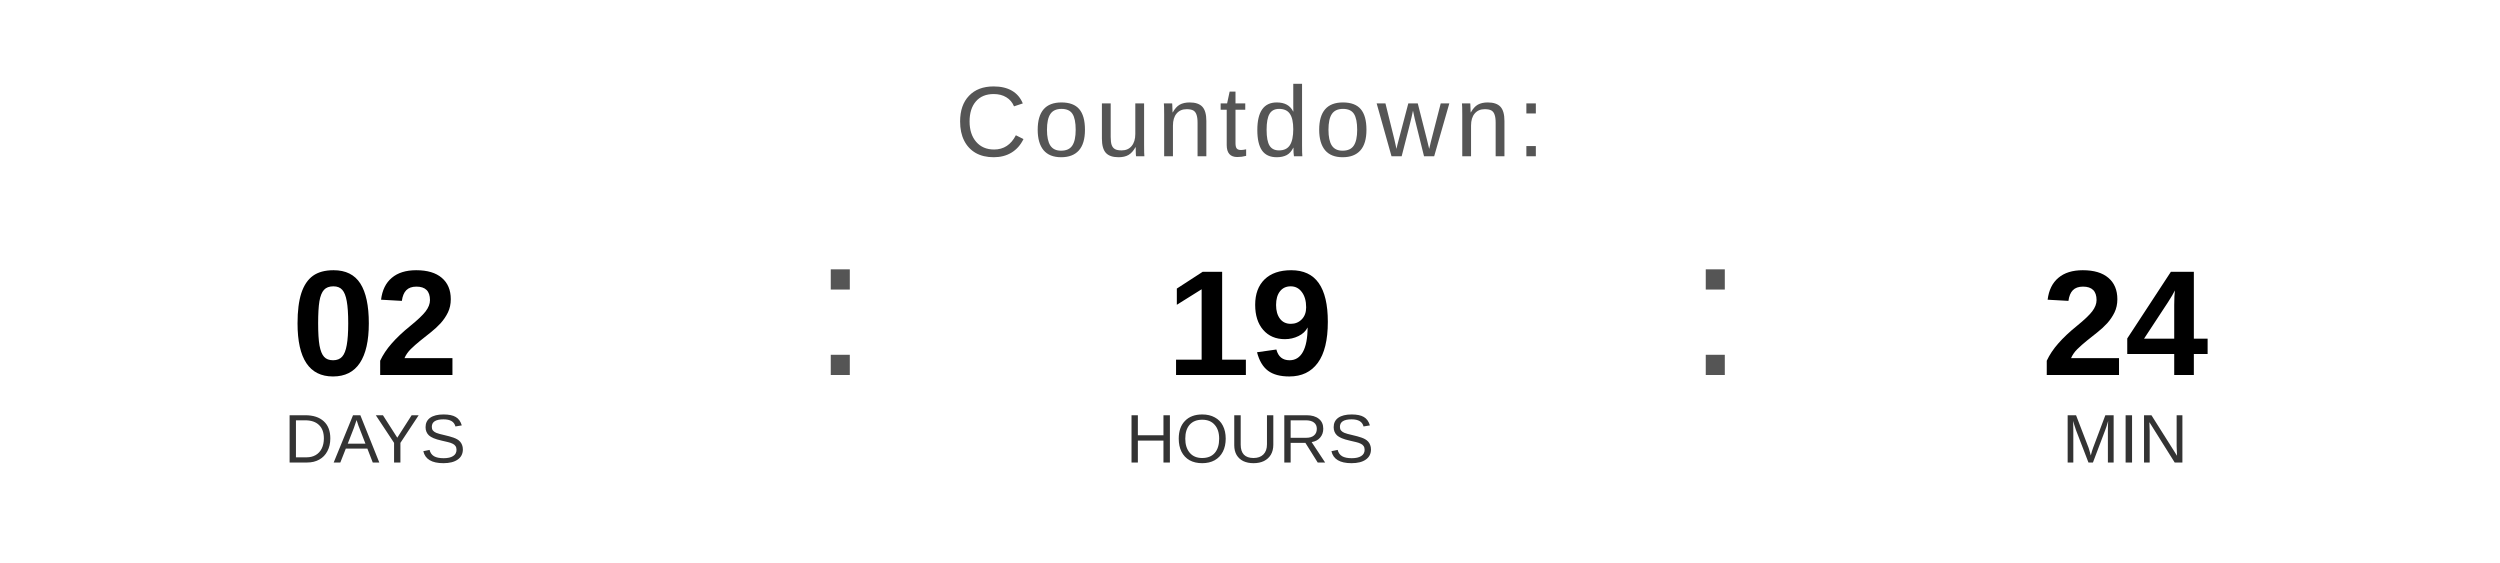
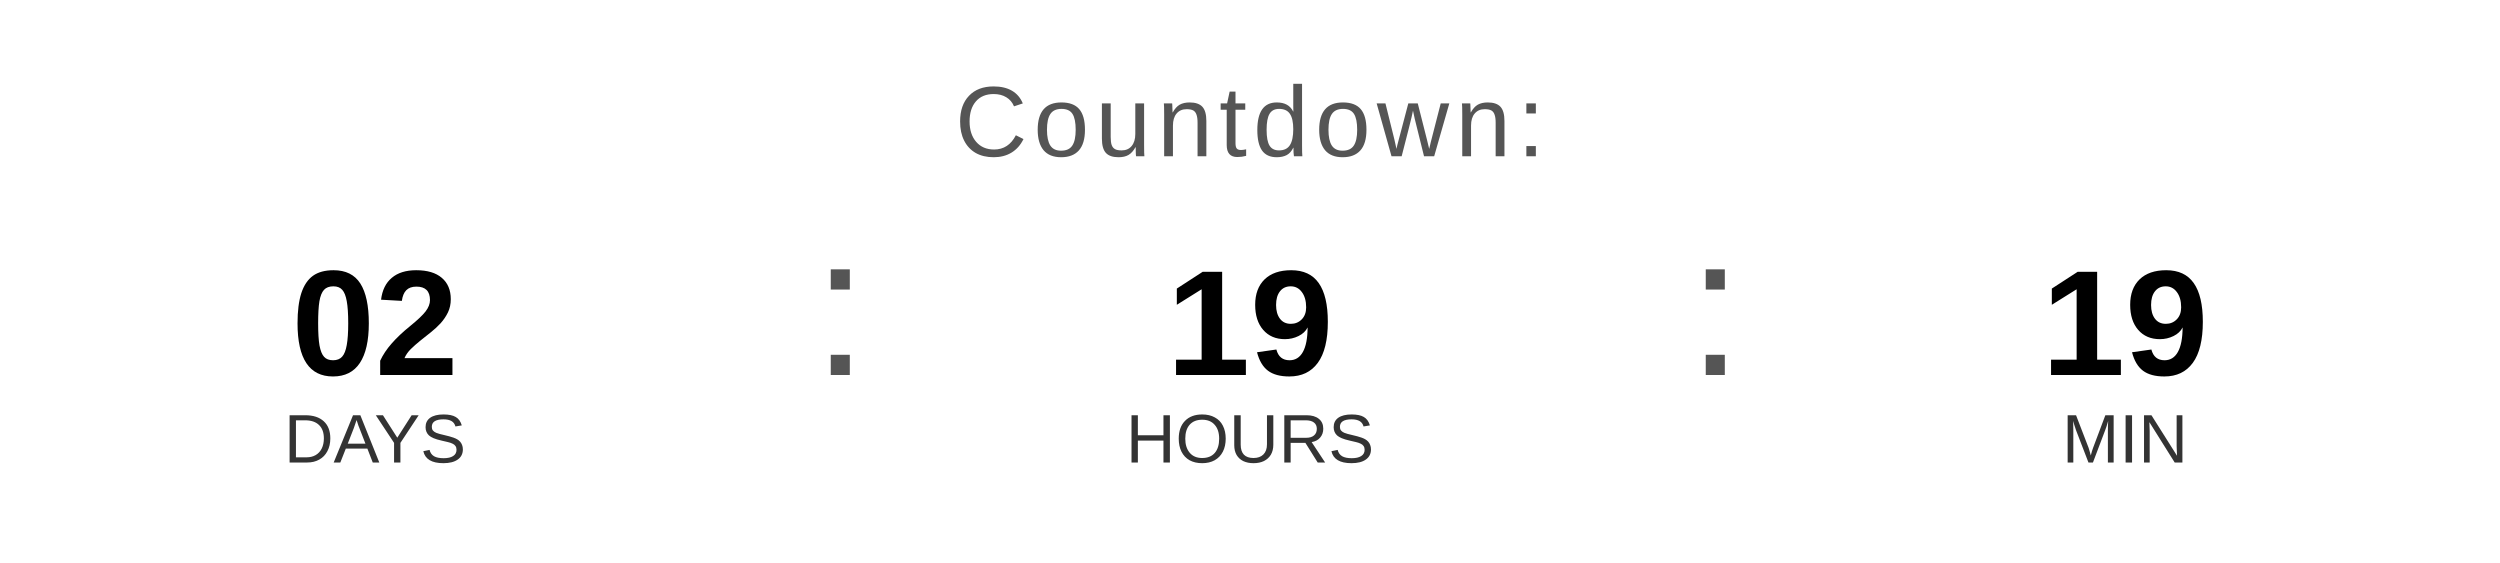
<svg xmlns="http://www.w3.org/2000/svg" width="400" height="90" viewBox="0 0 400 90">
  <text x="200" y="25" font-family="Arial, Helvetica, sans-serif" font-size="16" fill="#555555" text-anchor="middle" letter-spacing="1">
    Countdown:
  </text>
  <text x="60" y="60" font-family="Arial, Helvetica, sans-serif" font-size="24" font-weight="bold" fill="#000000" text-anchor="middle">02</text>
  <text x="60" y="74" font-family="Arial, Helvetica, sans-serif" font-size="11" fill="#333333" text-anchor="middle">DAYS</text>
  <text x="130" y="60" font-family="Arial, sans-serif" font-size="32" fill="#555555">:</text>
  <text x="200" y="60" font-family="Arial, Helvetica, sans-serif" font-size="24" font-weight="bold" fill="#000000" text-anchor="middle">19</text>
  <text x="200" y="74" font-family="Arial, Helvetica, sans-serif" font-size="11" fill="#333333" text-anchor="middle">HOURS</text>
  <text x="270" y="60" font-family="Arial, sans-serif" font-size="32" fill="#555555">:</text>
-   <text x="340" y="60" font-family="Arial, Helvetica, sans-serif" font-size="24" font-weight="bold" fill="#000000" text-anchor="middle">24</text>
+   <text x="340" y="60" font-family="Arial, Helvetica, sans-serif" font-size="24" font-weight="bold" fill="#000000" text-anchor="middle">19</text>
  <text x="340" y="74" font-family="Arial, Helvetica, sans-serif" font-size="11" fill="#333333" text-anchor="middle">MIN</text>
</svg>
